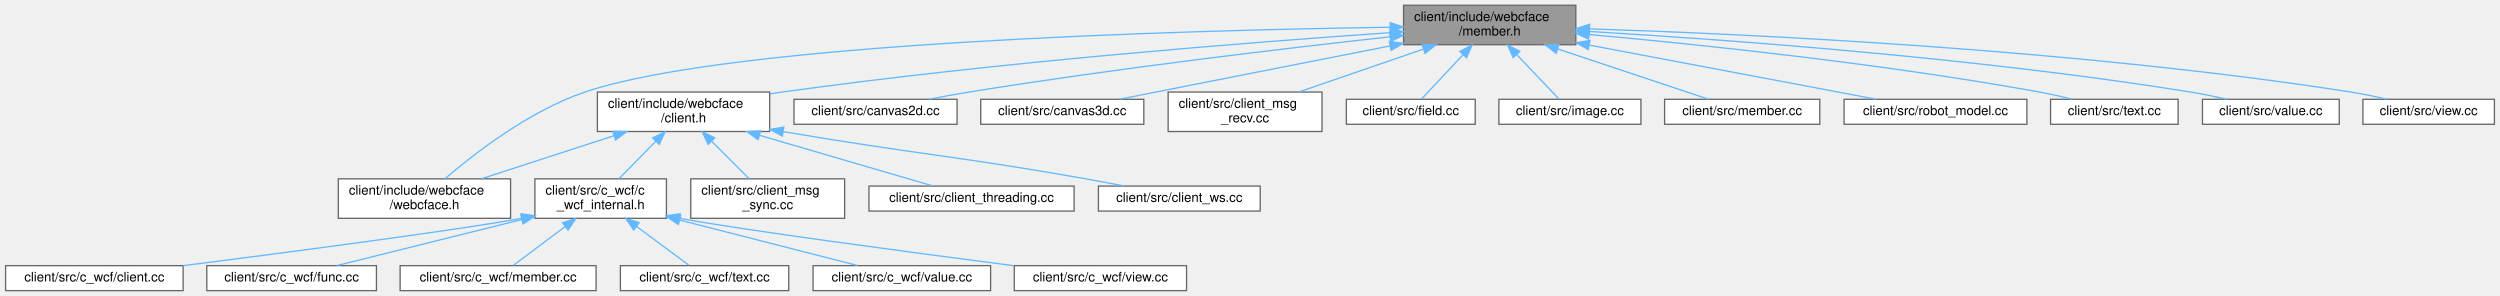
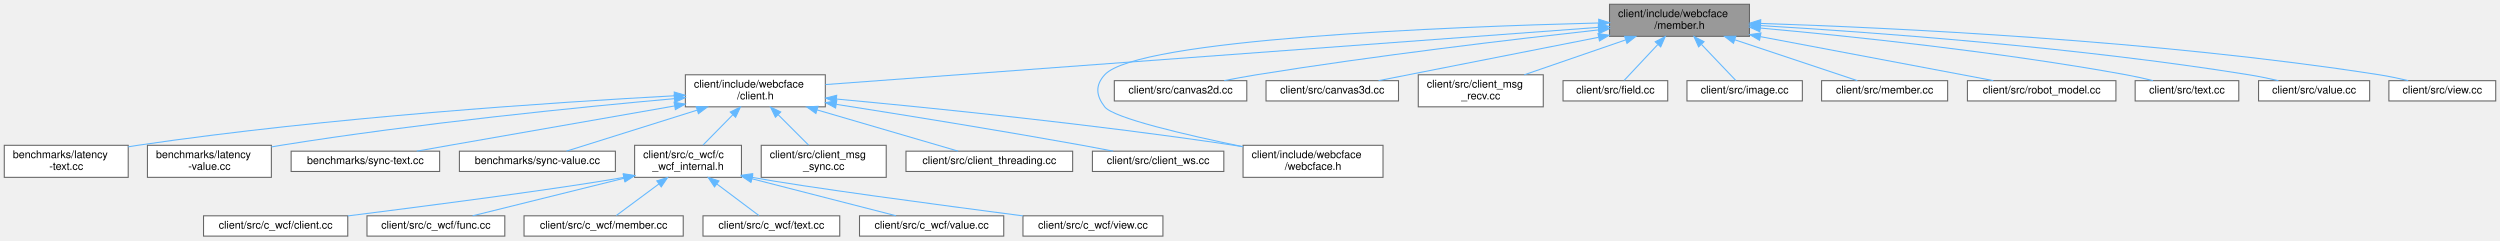
- <svg xmlns="http://www.w3.org/2000/svg" xmlns:xlink="http://www.w3.org/1999/xlink" width="1901pt" height="225pt" viewBox="0.00 0.00 1900.50 225.00">
+ <svg xmlns="http://www.w3.org/2000/svg" xmlns:xlink="http://www.w3.org/1999/xlink" width="2340pt" height="225pt" viewBox="0.00 0.00 2340.00 225.00">
  <g id="graph0" class="graph" transform="scale(1 1) rotate(0) translate(4 221)">
    <g id="Node000001" class="node">
      <g id="a_Node000001">
        <a xlink:title=" ">
-           <polygon fill="#999999" stroke="#666666" points="1194,-217 1063,-217 1063,-187 1194,-187 1194,-217" />
-           <text text-anchor="start" x="1071" y="-205" font-family="Helvetica,sans-Serif" font-size="10.00">client/include/webcface</text>
-           <text text-anchor="middle" x="1128.5" y="-194" font-family="Helvetica,sans-Serif" font-size="10.00">/member.h</text>
+           <polygon fill="#999999" stroke="#666666" points="1633.5,-217 1502.5,-217 1502.5,-187 1633.5,-187 1633.5,-217" />
+           <text text-anchor="start" x="1510.5" y="-205" font-family="Helvetica,sans-Serif" font-size="10.00">client/include/webcface</text>
+           <text text-anchor="middle" x="1568" y="-194" font-family="Helvetica,sans-Serif" font-size="10.00">/member.h</text>
        </a>
      </g>
    </g>
    <g id="Node000002" class="node">
      <g id="a_Node000002">
        <a xlink:href="client_8h.html" target="_top" xlink:title=" ">
-           <polygon fill="white" stroke="#666666" points="581,-151 450,-151 450,-121 581,-121 581,-151" />
-           <text text-anchor="start" x="458" y="-139" font-family="Helvetica,sans-Serif" font-size="10.00">client/include/webcface</text>
-           <text text-anchor="middle" x="515.5" y="-128" font-family="Helvetica,sans-Serif" font-size="10.00">/client.h</text>
+           <polygon fill="white" stroke="#666666" points="768.5,-151 637.5,-151 637.5,-121 768.5,-121 768.5,-151" />
+           <text text-anchor="start" x="645.5" y="-139" font-family="Helvetica,sans-Serif" font-size="10.00">client/include/webcface</text>
+           <text text-anchor="middle" x="703" y="-128" font-family="Helvetica,sans-Serif" font-size="10.00">/client.h</text>
        </a>
      </g>
    </g>
    <g id="edge1_Node000001_Node000002" class="edge">
      <g id="a_edge1_Node000001_Node000002">
        <a xlink:title=" ">
-           <path fill="none" stroke="#63b8ff" d="M1052.72,-196.16C948.34,-189 754.59,-173.89 590.5,-151 587.48,-150.58 584.4,-150.12 581.29,-149.64" />
-           <polygon fill="#63b8ff" stroke="#63b8ff" points="1052.64,-199.66 1062.85,-196.85 1053.11,-192.68 1052.64,-199.66" />
+           <path fill="none" stroke="#63b8ff" d="M1492.07,-195.38C1324.62,-182.99 926.08,-153.51 768.63,-141.86" />
+           <polygon fill="#63b8ff" stroke="#63b8ff" points="1492.04,-198.89 1502.27,-196.14 1492.56,-191.91 1492.04,-198.89" />
+         </a>
+       </g>
+     </g>
+     <g id="Node000007" class="node">
+       <g id="a_Node000007">
+         <a xlink:href="webcface_8h.html" target="_top" xlink:title=" ">
+           <polygon fill="white" stroke="#666666" points="1290.5,-85 1159.5,-85 1159.5,-55 1290.5,-55 1290.5,-85" />
+           <text text-anchor="start" x="1167.5" y="-73" font-family="Helvetica,sans-Serif" font-size="10.00">client/include/webcface</text>
+           <text text-anchor="middle" x="1225" y="-62" font-family="Helvetica,sans-Serif" font-size="10.00">/webcface.h</text>
+         </a>
+       </g>
+     </g>
+     <g id="edge17_Node000001_Node000007" class="edge">
+       <g id="a_edge17_Node000001_Node000007">
+         <a xlink:title=" ">
+           <path fill="none" stroke="#63b8ff" d="M1492.19,-199.49C1351.29,-195.9 1060.51,-184.48 1030,-151 1021.02,-141.15 1021.83,-131.53 1030,-121 1038.18,-110.46 1106.02,-94.69 1159.42,-83.69" />
+           <polygon fill="#63b8ff" stroke="#63b8ff" points="1492.4,-203 1502.48,-199.75 1492.57,-196 1492.4,-203" />
+         </a>
+       </g>
+     </g>
+     <g id="Node000018" class="node">
+       <g id="a_Node000018">
+         <a xlink:href="canvas2d_8cc.html" target="_top" xlink:title=" ">
+           <polygon fill="white" stroke="#666666" points="1163,-145.5 1039,-145.5 1039,-126.5 1163,-126.5 1163,-145.5" />
+           <text text-anchor="middle" x="1101" y="-133.5" font-family="Helvetica,sans-Serif" font-size="10.00">client/src/canvas2d.cc</text>
+         </a>
+       </g>
+     </g>
+     <g id="edge18_Node000001_Node000018" class="edge">
+       <g id="a_edge18_Node000001_Node000018">
+         <a xlink:title=" ">
+           <path fill="none" stroke="#63b8ff" d="M1492.32,-193.02C1412.46,-184.23 1283.03,-168.93 1172,-151 1162.2,-149.42 1151.69,-147.48 1141.84,-145.55" />
+           <polygon fill="#63b8ff" stroke="#63b8ff" points="1491.96,-196.5 1502.29,-194.11 1492.73,-189.54 1491.96,-196.5" />
+         </a>
+       </g>
+     </g>
+     <g id="Node000019" class="node">
+       <g id="a_Node000019">
+         <a xlink:href="canvas3d_8cc.html" target="_top" xlink:title=" ">
+           <polygon fill="white" stroke="#666666" points="1305,-145.5 1181,-145.5 1181,-126.5 1305,-126.5 1305,-145.5" />
+           <text text-anchor="middle" x="1243" y="-133.5" font-family="Helvetica,sans-Serif" font-size="10.00">client/src/canvas3d.cc</text>
+         </a>
+       </g>
+     </g>
+     <g id="edge19_Node000001_Node000019" class="edge">
+       <g id="a_edge19_Node000001_Node000019">
+         <a xlink:title=" ">
+           <path fill="none" stroke="#63b8ff" d="M1492.19,-186.07C1428.21,-173.47 1338.87,-155.88 1286.36,-145.54" />
+           <polygon fill="#63b8ff" stroke="#63b8ff" points="1491.74,-189.55 1502.23,-188.05 1493.1,-182.68 1491.74,-189.55" />
+         </a>
+       </g>
+     </g>
+     <g id="Node000020" class="node">
+       <g id="a_Node000020">
+         <a xlink:href="client__msg__recv_8cc.html" target="_top" xlink:title=" ">
+           <polygon fill="white" stroke="#666666" points="1440.5,-151 1323.5,-151 1323.5,-121 1440.5,-121 1440.5,-151" />
+           <text text-anchor="start" x="1331.5" y="-139" font-family="Helvetica,sans-Serif" font-size="10.00">client/src/client_msg</text>
+           <text text-anchor="middle" x="1382" y="-128" font-family="Helvetica,sans-Serif" font-size="10.00">_recv.cc</text>
+         </a>
+       </g>
+     </g>
+     <g id="edge20_Node000001_Node000020" class="edge">
+       <g id="a_edge20_Node000001_Node000020">
+         <a xlink:title=" ">
+           <path fill="none" stroke="#63b8ff" d="M1517.4,-183.59C1487.66,-173.36 1450.56,-160.59 1422.72,-151.01" />
+           <polygon fill="#63b8ff" stroke="#63b8ff" points="1516.59,-187.01 1527.18,-186.95 1518.86,-180.39 1516.59,-187.01" />
+         </a>
+       </g>
+     </g>
+     <g id="Node000021" class="node">
+       <g id="a_Node000021">
+         <a xlink:href="field_8cc.html" target="_top" xlink:title=" ">
+           <polygon fill="white" stroke="#666666" points="1557,-145.5 1459,-145.5 1459,-126.5 1557,-126.5 1557,-145.5" />
+           <text text-anchor="middle" x="1508" y="-133.5" font-family="Helvetica,sans-Serif" font-size="10.00">client/src/field.cc</text>
+         </a>
+       </g>
+     </g>
+     <g id="edge21_Node000001_Node000021" class="edge">
+       <g id="a_edge21_Node000001_Node000021">
+         <a xlink:title=" ">
+           <path fill="none" stroke="#63b8ff" d="M1547.63,-179.27C1536.91,-167.84 1524.35,-154.44 1516.29,-145.84" />
+           <polygon fill="#63b8ff" stroke="#63b8ff" points="1545.29,-181.89 1554.68,-186.8 1550.4,-177.11 1545.29,-181.89" />
+         </a>
+       </g>
+     </g>
+     <g id="Node000022" class="node">
+       <g id="a_Node000022">
+         <a xlink:href="image_8cc.html" target="_top" xlink:title=" ">
+           <polygon fill="white" stroke="#666666" points="1683,-145.5 1575,-145.5 1575,-126.5 1683,-126.5 1683,-145.5" />
+           <text text-anchor="middle" x="1629" y="-133.5" font-family="Helvetica,sans-Serif" font-size="10.00">client/src/image.cc</text>
+         </a>
+       </g>
+     </g>
+     <g id="edge22_Node000001_Node000022" class="edge">
+       <g id="a_edge22_Node000001_Node000022">
+         <a xlink:title=" ">
+           <path fill="none" stroke="#63b8ff" d="M1588.71,-179.27C1599.61,-167.84 1612.38,-154.44 1620.57,-145.84" />
+           <polygon fill="#63b8ff" stroke="#63b8ff" points="1585.9,-177.14 1581.54,-186.8 1590.97,-181.97 1585.9,-177.14" />
+         </a>
+       </g>
+     </g>
+     <g id="Node000023" class="node">
+       <g id="a_Node000023">
+         <a xlink:href="member_8cc.html" target="_top" xlink:title=" ">
+           <polygon fill="white" stroke="#666666" points="1819,-145.5 1701,-145.5 1701,-126.5 1819,-126.5 1819,-145.5" />
+           <text text-anchor="middle" x="1760" y="-133.5" font-family="Helvetica,sans-Serif" font-size="10.00">client/src/member.cc</text>
+         </a>
+       </g>
+     </g>
+     <g id="edge23_Node000001_Node000023" class="edge">
+       <g id="a_edge23_Node000001_Node000023">
+         <a xlink:title=" ">
+           <path fill="none" stroke="#63b8ff" d="M1619.79,-183.74C1656.91,-171.36 1705.31,-155.23 1734.45,-145.52" />
+           <polygon fill="#63b8ff" stroke="#63b8ff" points="1618.52,-180.47 1610.14,-186.95 1620.73,-187.11 1618.52,-180.47" />
+         </a>
+       </g>
+     </g>
+     <g id="Node000024" class="node">
+       <g id="a_Node000024">
+         <a xlink:href="robot__model_8cc.html" target="_top" xlink:title=" ">
+           <polygon fill="white" stroke="#666666" points="1976.5,-145.5 1837.5,-145.5 1837.5,-126.5 1976.5,-126.5 1976.5,-145.5" />
+           <text text-anchor="middle" x="1907" y="-133.5" font-family="Helvetica,sans-Serif" font-size="10.00">client/src/robot_model.cc</text>
+         </a>
+       </g>
+     </g>
+     <g id="edge24_Node000001_Node000024" class="edge">
+       <g id="a_edge24_Node000001_Node000024">
+         <a xlink:title=" ">
+           <path fill="none" stroke="#63b8ff" d="M1643.84,-186.68C1710.76,-174.05 1806.07,-156.05 1861.73,-145.55" />
+           <polygon fill="#63b8ff" stroke="#63b8ff" points="1642.94,-183.29 1633.76,-188.58 1644.24,-190.17 1642.94,-183.29" />
+         </a>
+       </g>
+     </g>
+     <g id="Node000025" class="node">
+       <g id="a_Node000025">
+         <a xlink:href="text_8cc.html" target="_top" xlink:title=" ">
+           <polygon fill="white" stroke="#666666" points="2091.5,-145.5 1994.5,-145.5 1994.5,-126.5 2091.5,-126.5 2091.5,-145.5" />
+           <text text-anchor="middle" x="2043" y="-133.5" font-family="Helvetica,sans-Serif" font-size="10.00">client/src/text.cc</text>
+         </a>
+       </g>
+     </g>
+     <g id="edge25_Node000001_Node000025" class="edge">
+       <g id="a_edge25_Node000001_Node000025">
+         <a xlink:title=" ">
+           <path fill="none" stroke="#63b8ff" d="M1643.5,-194.76C1727.53,-187.17 1867.15,-172.62 1986,-151 1994.22,-149.5 2003.02,-147.53 2011.19,-145.54" />
+           <polygon fill="#63b8ff" stroke="#63b8ff" points="1643.18,-191.27 1633.53,-195.65 1643.8,-198.25 1643.18,-191.27" />
+         </a>
+       </g>
+     </g>
+     <g id="Node000026" class="node">
+       <g id="a_Node000026">
+         <a xlink:href="value_8cc.html" target="_top" xlink:title=" ">
+           <polygon fill="white" stroke="#666666" points="2214,-145.5 2110,-145.5 2110,-126.5 2214,-126.5 2214,-145.5" />
+           <text text-anchor="middle" x="2162" y="-133.5" font-family="Helvetica,sans-Serif" font-size="10.00">client/src/value.cc</text>
+         </a>
+       </g>
+     </g>
+     <g id="edge26_Node000001_Node000026" class="edge">
+       <g id="a_edge26_Node000001_Node000026">
+         <a xlink:title=" ">
+           <path fill="none" stroke="#63b8ff" d="M1643.64,-197.06C1747.32,-190.94 1939.16,-177.05 2101,-151 2110.01,-149.55 2119.68,-147.54 2128.6,-145.5" />
+           <polygon fill="#63b8ff" stroke="#63b8ff" points="1643.36,-193.57 1633.58,-197.64 1643.77,-200.56 1643.36,-193.57" />
+         </a>
+       </g>
+     </g>
+     <g id="Node000027" class="node">
+       <g id="a_Node000027">
+         <a xlink:href="view_8cc.html" target="_top" xlink:title=" ">
+           <polygon fill="white" stroke="#666666" points="2332,-145.5 2232,-145.5 2232,-126.5 2332,-126.5 2332,-145.5" />
+           <text text-anchor="middle" x="2282" y="-133.5" font-family="Helvetica,sans-Serif" font-size="10.00">client/src/view.cc</text>
+         </a>
+       </g>
+     </g>
+     <g id="edge27_Node000001_Node000027" class="edge">
+       <g id="a_edge27_Node000001_Node000027">
+         <a xlink:title=" ">
+           <path fill="none" stroke="#63b8ff" d="M1643.97,-199.06C1766.48,-195.08 2015.02,-183.41 2223,-151 2231.84,-149.62 2241.32,-147.62 2250.03,-145.55" />
+           <polygon fill="#63b8ff" stroke="#63b8ff" points="1643.82,-195.57 1633.94,-199.38 1644.04,-202.56 1643.82,-195.57" />
        </a>
      </g>
    </g>
    <g id="Node000003" class="node">
      <g id="a_Node000003">
-         <a xlink:href="webcface_8h.html" target="_top" xlink:title=" ">
-           <polygon fill="white" stroke="#666666" points="384,-85 253,-85 253,-55 384,-55 384,-85" />
-           <text text-anchor="start" x="261" y="-73" font-family="Helvetica,sans-Serif" font-size="10.00">client/include/webcface</text>
-           <text text-anchor="middle" x="318.5" y="-62" font-family="Helvetica,sans-Serif" font-size="10.00">/webcface.h</text>
-         </a>
-       </g>
-     </g>
-     <g id="edge13_Node000001_Node000003" class="edge">
-       <g id="a_edge13_Node000001_Node000003">
-         <a xlink:title=" ">
-           <path fill="none" stroke="#63b8ff" d="M1052.59,-200.27C898.04,-198.01 552.01,-188.76 440.5,-151 398.04,-136.62 355.97,-103.88 334.05,-85.05" />
-           <polygon fill="#63b8ff" stroke="#63b8ff" points="1052.89,-203.78 1062.94,-200.42 1052.99,-196.78 1052.89,-203.78" />
+         <a xlink:href="latency-text_8cc.html" target="_top" xlink:title=" ">
+           <polygon fill="white" stroke="#666666" points="116,-85 0,-85 0,-55 116,-55 116,-85" />
+           <text text-anchor="start" x="8" y="-73" font-family="Helvetica,sans-Serif" font-size="10.00">benchmarks/latency</text>
+           <text text-anchor="middle" x="58" y="-62" font-family="Helvetica,sans-Serif" font-size="10.00">-text.cc</text>
+         </a>
+       </g>
+     </g>
+     <g id="edge2_Node000002_Node000003" class="edge">
+       <g id="a_edge2_Node000002_Node000003">
+         <a xlink:title=" ">
+           <path fill="none" stroke="#63b8ff" d="M627.19,-131.34C516.41,-125.34 304.01,-111.35 125,-85 122.06,-84.57 119.06,-84.09 116.03,-83.57" />
+           <polygon fill="#63b8ff" stroke="#63b8ff" points="627.09,-134.84 637.26,-131.88 627.46,-127.85 627.09,-134.84" />
+         </a>
+       </g>
+     </g>
+     <g id="Node000004" class="node">
+       <g id="a_Node000004">
+         <a xlink:href="latency-value_8cc.html" target="_top" xlink:title=" ">
+           <polygon fill="white" stroke="#666666" points="250,-85 134,-85 134,-55 250,-55 250,-85" />
+           <text text-anchor="start" x="142" y="-73" font-family="Helvetica,sans-Serif" font-size="10.00">benchmarks/latency</text>
+           <text text-anchor="middle" x="192" y="-62" font-family="Helvetica,sans-Serif" font-size="10.00">-value.cc</text>
+         </a>
+       </g>
+     </g>
+     <g id="edge3_Node000002_Node000004" class="edge">
+       <g id="a_edge3_Node000002_Node000004">
+         <a xlink:title=" ">
+           <path fill="none" stroke="#63b8ff" d="M627.33,-128.66C538.72,-120.73 387.69,-105.64 259,-85 256.07,-84.53 253.07,-84.02 250.04,-83.48" />
+           <polygon fill="#63b8ff" stroke="#63b8ff" points="627.02,-132.14 637.29,-129.54 627.64,-125.17 627.02,-132.14" />
+         </a>
+       </g>
+     </g>
+     <g id="Node000005" class="node">
+       <g id="a_Node000005">
+         <a xlink:href="sync-text_8cc.html" target="_top" xlink:title=" ">
+           <polygon fill="white" stroke="#666666" points="407.5,-79.5 268.5,-79.5 268.5,-60.5 407.5,-60.5 407.5,-79.5" />
+           <text text-anchor="middle" x="338" y="-67.5" font-family="Helvetica,sans-Serif" font-size="10.00">benchmarks/sync-text.cc</text>
+         </a>
+       </g>
+     </g>
+     <g id="edge4_Node000002_Node000005" class="edge">
+       <g id="a_edge4_Node000002_Node000005">
+         <a xlink:title=" ">
+           <path fill="none" stroke="#63b8ff" d="M627.27,-121.81C569.62,-111.76 488.3,-97.55 417,-85 406.99,-83.24 396.26,-81.34 386.04,-79.53" />
+           <polygon fill="#63b8ff" stroke="#63b8ff" points="626.94,-125.31 637.39,-123.57 628.14,-118.41 626.94,-125.31" />
+         </a>
+       </g>
+     </g>
+     <g id="Node000006" class="node">
+       <g id="a_Node000006">
+         <a xlink:href="sync-value_8cc.html" target="_top" xlink:title=" ">
+           <polygon fill="white" stroke="#666666" points="572,-79.5 426,-79.5 426,-60.5 572,-60.5 572,-79.5" />
+           <text text-anchor="middle" x="499" y="-67.5" font-family="Helvetica,sans-Serif" font-size="10.00">benchmarks/sync-value.cc</text>
+         </a>
+       </g>
+     </g>
+     <g id="edge5_Node000002_Node000006" class="edge">
+       <g id="a_edge5_Node000002_Node000006">
+         <a xlink:title=" ">
+           <path fill="none" stroke="#63b8ff" d="M648.47,-117.89C608.97,-105.5 557.24,-89.27 526.15,-79.52" />
+           <polygon fill="#63b8ff" stroke="#63b8ff" points="647.64,-121.3 658.23,-120.95 649.74,-114.62 647.64,-121.3" />
+         </a>
+       </g>
+     </g>
+     <g id="edge6_Node000002_Node000007" class="edge">
+       <g id="a_edge6_Node000002_Node000007">
+         <a xlink:title=" ">
+           <path fill="none" stroke="#63b8ff" d="M778.9,-128.3C868.19,-120.01 1020.77,-104.56 1151,-85 1153.72,-84.59 1156.48,-84.16 1159.28,-83.7" />
+           <polygon fill="#63b8ff" stroke="#63b8ff" points="778.5,-124.82 768.87,-129.23 779.15,-131.79 778.5,-124.82" />
+         </a>
+       </g>
+     </g>
+     <g id="Node000008" class="node">
+       <g id="a_Node000008">
+         <a xlink:href="c__wcf__internal_8h.html" target="_top" xlink:title=" ">
+           <polygon fill="white" stroke="#666666" points="690,-85 590,-85 590,-55 690,-55 690,-85" />
+           <text text-anchor="start" x="598" y="-73" font-family="Helvetica,sans-Serif" font-size="10.00">client/src/c_wcf/c</text>
+           <text text-anchor="middle" x="640" y="-62" font-family="Helvetica,sans-Serif" font-size="10.00">_wcf_internal.h</text>
+         </a>
+       </g>
+     </g>
+     <g id="edge7_Node000002_Node000008" class="edge">
+       <g id="a_edge7_Node000002_Node000008">
+         <a xlink:title=" ">
+           <path fill="none" stroke="#63b8ff" d="M681.98,-113.65C672.75,-104.27 662.17,-93.53 653.94,-85.16" />
+           <polygon fill="#63b8ff" stroke="#63b8ff" points="679.51,-116.13 689.02,-120.8 684.5,-111.21 679.51,-116.13" />
+         </a>
+       </g>
+     </g>
+     <g id="Node000015" class="node">
+       <g id="a_Node000015">
+         <a xlink:href="client__msg__sync_8cc.html" target="_top" xlink:title=" ">
+           <polygon fill="white" stroke="#666666" points="825.5,-85 708.5,-85 708.5,-55 825.5,-55 825.5,-85" />
+           <text text-anchor="start" x="716.5" y="-73" font-family="Helvetica,sans-Serif" font-size="10.00">client/src/client_msg</text>
+           <text text-anchor="middle" x="767" y="-62" font-family="Helvetica,sans-Serif" font-size="10.00">_sync.cc</text>
+         </a>
+       </g>
+     </g>
+     <g id="edge14_Node000002_Node000015" class="edge">
+       <g id="a_edge14_Node000002_Node000015">
+         <a xlink:title=" ">
+           <path fill="none" stroke="#63b8ff" d="M724.35,-113.65C733.73,-104.27 744.47,-93.53 752.84,-85.16" />
+           <polygon fill="#63b8ff" stroke="#63b8ff" points="721.8,-111.25 717.2,-120.8 726.75,-116.2 721.8,-111.25" />
+         </a>
+       </g>
+     </g>
+     <g id="Node000016" class="node">
+       <g id="a_Node000016">
+         <a xlink:href="client__threading_8cc.html" target="_top" xlink:title=" ">
+           <polygon fill="white" stroke="#666666" points="1000,-79.5 844,-79.5 844,-60.5 1000,-60.5 1000,-79.5" />
+           <text text-anchor="middle" x="922" y="-67.5" font-family="Helvetica,sans-Serif" font-size="10.00">client/src/client_threading.cc</text>
+         </a>
+       </g>
+     </g>
+     <g id="edge15_Node000002_Node000016" class="edge">
+       <g id="a_edge15_Node000002_Node000016">
+         <a xlink:title=" ">
+           <path fill="none" stroke="#63b8ff" d="M760.73,-118.13C803.24,-105.71 859.27,-89.33 892.85,-79.52" />
+           <polygon fill="#63b8ff" stroke="#63b8ff" points="759.68,-114.79 751.06,-120.95 761.64,-121.51 759.68,-114.79" />
+         </a>
+       </g>
+     </g>
+     <g id="Node000017" class="node">
+       <g id="a_Node000017">
+         <a xlink:href="client__ws_8cc.html" target="_top" xlink:title=" ">
+           <polygon fill="white" stroke="#666666" points="1141.5,-79.5 1018.5,-79.5 1018.5,-60.5 1141.5,-60.5 1141.5,-79.5" />
+           <text text-anchor="middle" x="1080" y="-67.5" font-family="Helvetica,sans-Serif" font-size="10.00">client/src/client_ws.cc</text>
+         </a>
+       </g>
+     </g>
+     <g id="edge16_Node000002_Node000017" class="edge">
+       <g id="a_edge16_Node000002_Node000017">
+         <a xlink:title=" ">
+           <path fill="none" stroke="#63b8ff" d="M778.85,-123.31C840.85,-113.59 930.72,-99.11 1009,-85 1018.4,-83.31 1028.47,-81.38 1037.99,-79.52" />
+           <polygon fill="#63b8ff" stroke="#63b8ff" points="778.11,-119.89 768.77,-124.89 779.19,-126.8 778.11,-119.89" />
+         </a>
+       </g>
+     </g>
+     <g id="Node000009" class="node">
+       <g id="a_Node000009">
+         <a xlink:href="client_8cc.html" target="_top" xlink:title=" ">
+           <polygon fill="white" stroke="#666666" points="321.5,-19 186.5,-19 186.5,0 321.5,0 321.5,-19" />
+           <text text-anchor="middle" x="254" y="-7" font-family="Helvetica,sans-Serif" font-size="10.00">client/src/c_wcf/client.cc</text>
+         </a>
+       </g>
+     </g>
+     <g id="edge8_Node000008_Node000009" class="edge">
+       <g id="a_edge8_Node000008_Node000009">
+         <a xlink:title=" ">
+           <path fill="none" stroke="#63b8ff" d="M579.84,-54.93C518.59,-44.18 397.94,-28.53 321.58,-18.9" />
+           <polygon fill="#63b8ff" stroke="#63b8ff" points="579.39,-58.41 589.86,-56.75 580.64,-51.52 579.39,-58.41" />
+         </a>
+       </g>
+     </g>
+     <g id="Node000010" class="node">
+       <g id="a_Node000010">
+         <a xlink:href="c__wcf_2func_8cc.html" target="_top" xlink:title=" ">
+           <polygon fill="white" stroke="#666666" points="468.5,-19 339.5,-19 339.5,0 468.5,0 468.5,-19" />
+           <text text-anchor="middle" x="404" y="-7" font-family="Helvetica,sans-Serif" font-size="10.00">client/src/c_wcf/func.cc</text>
+         </a>
+       </g>
+     </g>
+     <g id="edge9_Node000008_Node000010" class="edge">
+       <g id="a_edge9_Node000008_Node000010">
+         <a xlink:title=" ">
+           <path fill="none" stroke="#63b8ff" d="M580.04,-54.14C535.18,-43.02 475.42,-28.2 438.34,-19.01" />
+           <polygon fill="#63b8ff" stroke="#63b8ff" points="579.4,-57.58 589.95,-56.59 581.09,-50.79 579.4,-57.58" />
+         </a>
+       </g>
+     </g>
+     <g id="Node000011" class="node">
+       <g id="a_Node000011">
+         <a xlink:href="c__wcf_2member_8cc.html" target="_top" xlink:title=" ">
+           <polygon fill="white" stroke="#666666" points="635.5,-19 486.5,-19 486.5,0 635.5,0 635.5,-19" />
+           <text text-anchor="middle" x="561" y="-7" font-family="Helvetica,sans-Serif" font-size="10.00">client/src/c_wcf/member.cc</text>
+         </a>
+       </g>
+     </g>
+     <g id="edge10_Node000008_Node000011" class="edge">
+       <g id="a_edge10_Node000008_Node000011">
+         <a xlink:title=" ">
+           <path fill="none" stroke="#63b8ff" d="M612.74,-48.82C599.13,-38.73 583.35,-27.05 572.84,-19.27" />
+           <polygon fill="#63b8ff" stroke="#63b8ff" points="610.76,-51.7 620.88,-54.84 614.92,-46.07 610.76,-51.7" />
+         </a>
+       </g>
+     </g>
+     <g id="Node000012" class="node">
+       <g id="a_Node000012">
+         <a xlink:href="c__wcf_2text_8cc.html" target="_top" xlink:title=" ">
+           <polygon fill="white" stroke="#666666" points="782,-19 654,-19 654,0 782,0 782,-19" />
+           <text text-anchor="middle" x="718" y="-7" font-family="Helvetica,sans-Serif" font-size="10.00">client/src/c_wcf/text.cc</text>
+         </a>
+       </g>
+     </g>
+     <g id="edge11_Node000008_Node000012" class="edge">
+       <g id="a_edge11_Node000008_Node000012">
+         <a xlink:title=" ">
+           <path fill="none" stroke="#63b8ff" d="M666.91,-48.82C680.36,-38.73 695.93,-27.05 706.31,-19.27" />
+           <polygon fill="#63b8ff" stroke="#63b8ff" points="664.78,-46.04 658.88,-54.84 668.98,-51.64 664.78,-46.04" />
+         </a>
+       </g>
+     </g>
+     <g id="Node000013" class="node">
+       <g id="a_Node000013">
+         <a xlink:href="c__wcf_2value_8cc.html" target="_top" xlink:title=" ">
+           <polygon fill="white" stroke="#666666" points="935.5,-19 800.5,-19 800.5,0 935.5,0 935.5,-19" />
+           <text text-anchor="middle" x="868" y="-7" font-family="Helvetica,sans-Serif" font-size="10.00">client/src/c_wcf/value.cc</text>
+         </a>
+       </g>
+     </g>
+     <g id="edge12_Node000008_Node000013" class="edge">
+       <g id="a_edge12_Node000008_Node000013">
+         <a xlink:title=" ">
+           <path fill="none" stroke="#63b8ff" d="M699.83,-53.65C742.87,-42.6 799.34,-28.12 834.64,-19.06" />
+           <polygon fill="#63b8ff" stroke="#63b8ff" points="698.85,-50.29 690.04,-56.16 700.59,-57.07 698.85,-50.29" />
        </a>
      </g>
    </g>
    <g id="Node000014" class="node">
      <g id="a_Node000014">
-         <a xlink:href="canvas2d_8cc.html" target="_top" xlink:title=" ">
-           <polygon fill="white" stroke="#666666" points="723.5,-145.5 599.5,-145.5 599.5,-126.5 723.5,-126.5 723.5,-145.5" />
-           <text text-anchor="middle" x="661.5" y="-133.5" font-family="Helvetica,sans-Serif" font-size="10.00">client/src/canvas2d.cc</text>
-         </a>
-       </g>
-     </g>
-     <g id="edge14_Node000001_Node000014" class="edge">
-       <g id="a_edge14_Node000001_Node000014">
-         <a xlink:title=" ">
-           <path fill="none" stroke="#63b8ff" d="M1052.82,-193.02C972.96,-184.23 843.53,-168.93 732.5,-151 722.7,-149.42 712.19,-147.48 702.34,-145.55" />
-           <polygon fill="#63b8ff" stroke="#63b8ff" points="1052.46,-196.5 1062.79,-194.11 1053.23,-189.54 1052.46,-196.5" />
-         </a>
-       </g>
-     </g>
-     <g id="Node000015" class="node">
-       <g id="a_Node000015">
-         <a xlink:href="canvas3d_8cc.html" target="_top" xlink:title=" ">
-           <polygon fill="white" stroke="#666666" points="865.5,-145.5 741.5,-145.5 741.5,-126.5 865.5,-126.5 865.5,-145.5" />
-           <text text-anchor="middle" x="803.5" y="-133.5" font-family="Helvetica,sans-Serif" font-size="10.00">client/src/canvas3d.cc</text>
-         </a>
-       </g>
-     </g>
-     <g id="edge15_Node000001_Node000015" class="edge">
-       <g id="a_edge15_Node000001_Node000015">
-         <a xlink:title=" ">
-           <path fill="none" stroke="#63b8ff" d="M1052.69,-186.07C988.71,-173.47 899.37,-155.88 846.86,-145.54" />
-           <polygon fill="#63b8ff" stroke="#63b8ff" points="1052.24,-189.55 1062.73,-188.05 1053.6,-182.68 1052.24,-189.55" />
-         </a>
-       </g>
-     </g>
-     <g id="Node000016" class="node">
-       <g id="a_Node000016">
-         <a xlink:href="client__msg__recv_8cc.html" target="_top" xlink:title=" ">
-           <polygon fill="white" stroke="#666666" points="1001,-151 884,-151 884,-121 1001,-121 1001,-151" />
-           <text text-anchor="start" x="892" y="-139" font-family="Helvetica,sans-Serif" font-size="10.00">client/src/client_msg</text>
-           <text text-anchor="middle" x="942.5" y="-128" font-family="Helvetica,sans-Serif" font-size="10.00">_recv.cc</text>
-         </a>
-       </g>
-     </g>
-     <g id="edge16_Node000001_Node000016" class="edge">
-       <g id="a_edge16_Node000001_Node000016">
-         <a xlink:title=" ">
-           <path fill="none" stroke="#63b8ff" d="M1077.9,-183.59C1048.16,-173.36 1011.06,-160.59 983.22,-151.01" />
-           <polygon fill="#63b8ff" stroke="#63b8ff" points="1077.09,-187.01 1087.68,-186.95 1079.36,-180.39 1077.09,-187.01" />
-         </a>
-       </g>
-     </g>
-     <g id="Node000017" class="node">
-       <g id="a_Node000017">
-         <a xlink:href="field_8cc.html" target="_top" xlink:title=" ">
-           <polygon fill="white" stroke="#666666" points="1117.5,-145.5 1019.5,-145.5 1019.5,-126.5 1117.5,-126.5 1117.5,-145.5" />
-           <text text-anchor="middle" x="1068.5" y="-133.5" font-family="Helvetica,sans-Serif" font-size="10.00">client/src/field.cc</text>
-         </a>
-       </g>
-     </g>
-     <g id="edge17_Node000001_Node000017" class="edge">
-       <g id="a_edge17_Node000001_Node000017">
-         <a xlink:title=" ">
-           <path fill="none" stroke="#63b8ff" d="M1108.13,-179.27C1097.41,-167.84 1084.85,-154.44 1076.79,-145.84" />
-           <polygon fill="#63b8ff" stroke="#63b8ff" points="1105.79,-181.89 1115.18,-186.8 1110.9,-177.11 1105.79,-181.89" />
-         </a>
-       </g>
-     </g>
-     <g id="Node000018" class="node">
-       <g id="a_Node000018">
-         <a xlink:href="image_8cc.html" target="_top" xlink:title=" ">
-           <polygon fill="white" stroke="#666666" points="1243.5,-145.5 1135.5,-145.5 1135.5,-126.5 1243.5,-126.5 1243.5,-145.5" />
-           <text text-anchor="middle" x="1189.5" y="-133.5" font-family="Helvetica,sans-Serif" font-size="10.00">client/src/image.cc</text>
-         </a>
-       </g>
-     </g>
-     <g id="edge18_Node000001_Node000018" class="edge">
-       <g id="a_edge18_Node000001_Node000018">
-         <a xlink:title=" ">
-           <path fill="none" stroke="#63b8ff" d="M1149.21,-179.27C1160.11,-167.84 1172.88,-154.44 1181.07,-145.84" />
-           <polygon fill="#63b8ff" stroke="#63b8ff" points="1146.4,-177.14 1142.04,-186.8 1151.47,-181.97 1146.4,-177.14" />
-         </a>
-       </g>
-     </g>
-     <g id="Node000019" class="node">
-       <g id="a_Node000019">
-         <a xlink:href="member_8cc.html" target="_top" xlink:title=" ">
-           <polygon fill="white" stroke="#666666" points="1379.5,-145.5 1261.5,-145.5 1261.5,-126.5 1379.5,-126.5 1379.5,-145.5" />
-           <text text-anchor="middle" x="1320.5" y="-133.5" font-family="Helvetica,sans-Serif" font-size="10.00">client/src/member.cc</text>
-         </a>
-       </g>
-     </g>
-     <g id="edge19_Node000001_Node000019" class="edge">
-       <g id="a_edge19_Node000001_Node000019">
-         <a xlink:title=" ">
-           <path fill="none" stroke="#63b8ff" d="M1180.29,-183.74C1217.41,-171.36 1265.81,-155.23 1294.95,-145.52" />
-           <polygon fill="#63b8ff" stroke="#63b8ff" points="1179.02,-180.47 1170.64,-186.95 1181.23,-187.11 1179.02,-180.47" />
-         </a>
-       </g>
-     </g>
-     <g id="Node000020" class="node">
-       <g id="a_Node000020">
-         <a xlink:href="robot__model_8cc.html" target="_top" xlink:title=" ">
-           <polygon fill="white" stroke="#666666" points="1537,-145.5 1398,-145.5 1398,-126.5 1537,-126.5 1537,-145.5" />
-           <text text-anchor="middle" x="1467.5" y="-133.5" font-family="Helvetica,sans-Serif" font-size="10.00">client/src/robot_model.cc</text>
-         </a>
-       </g>
-     </g>
-     <g id="edge20_Node000001_Node000020" class="edge">
-       <g id="a_edge20_Node000001_Node000020">
-         <a xlink:title=" ">
-           <path fill="none" stroke="#63b8ff" d="M1204.34,-186.68C1271.26,-174.05 1366.57,-156.05 1422.23,-145.55" />
-           <polygon fill="#63b8ff" stroke="#63b8ff" points="1203.44,-183.29 1194.26,-188.58 1204.74,-190.17 1203.44,-183.29" />
-         </a>
-       </g>
-     </g>
-     <g id="Node000021" class="node">
-       <g id="a_Node000021">
-         <a xlink:href="text_8cc.html" target="_top" xlink:title=" ">
-           <polygon fill="white" stroke="#666666" points="1652,-145.5 1555,-145.5 1555,-126.5 1652,-126.5 1652,-145.5" />
-           <text text-anchor="middle" x="1603.5" y="-133.5" font-family="Helvetica,sans-Serif" font-size="10.00">client/src/text.cc</text>
-         </a>
-       </g>
-     </g>
-     <g id="edge21_Node000001_Node000021" class="edge">
-       <g id="a_edge21_Node000001_Node000021">
-         <a xlink:title=" ">
-           <path fill="none" stroke="#63b8ff" d="M1204,-194.76C1288.03,-187.17 1427.65,-172.62 1546.5,-151 1554.72,-149.5 1563.52,-147.53 1571.69,-145.54" />
-           <polygon fill="#63b8ff" stroke="#63b8ff" points="1203.68,-191.27 1194.03,-195.65 1204.3,-198.25 1203.68,-191.27" />
-         </a>
-       </g>
-     </g>
-     <g id="Node000022" class="node">
-       <g id="a_Node000022">
-         <a xlink:href="value_8cc.html" target="_top" xlink:title=" ">
-           <polygon fill="white" stroke="#666666" points="1774.5,-145.5 1670.5,-145.5 1670.5,-126.5 1774.5,-126.5 1774.5,-145.5" />
-           <text text-anchor="middle" x="1722.5" y="-133.5" font-family="Helvetica,sans-Serif" font-size="10.00">client/src/value.cc</text>
-         </a>
-       </g>
-     </g>
-     <g id="edge22_Node000001_Node000022" class="edge">
-       <g id="a_edge22_Node000001_Node000022">
-         <a xlink:title=" ">
-           <path fill="none" stroke="#63b8ff" d="M1204.14,-197.06C1307.82,-190.94 1499.66,-177.05 1661.5,-151 1670.51,-149.55 1680.18,-147.54 1689.1,-145.5" />
-           <polygon fill="#63b8ff" stroke="#63b8ff" points="1203.86,-193.57 1194.08,-197.64 1204.27,-200.56 1203.86,-193.57" />
-         </a>
-       </g>
-     </g>
-     <g id="Node000023" class="node">
-       <g id="a_Node000023">
-         <a xlink:href="view_8cc.html" target="_top" xlink:title=" ">
-           <polygon fill="white" stroke="#666666" points="1892.5,-145.5 1792.5,-145.5 1792.5,-126.5 1892.5,-126.5 1892.5,-145.5" />
-           <text text-anchor="middle" x="1842.5" y="-133.5" font-family="Helvetica,sans-Serif" font-size="10.00">client/src/view.cc</text>
-         </a>
-       </g>
-     </g>
-     <g id="edge23_Node000001_Node000023" class="edge">
-       <g id="a_edge23_Node000001_Node000023">
-         <a xlink:title=" ">
-           <path fill="none" stroke="#63b8ff" d="M1204.47,-199.06C1326.98,-195.08 1575.52,-183.41 1783.5,-151 1792.34,-149.62 1801.82,-147.62 1810.53,-145.55" />
-           <polygon fill="#63b8ff" stroke="#63b8ff" points="1204.32,-195.57 1194.44,-199.38 1204.54,-202.56 1204.32,-195.57" />
-         </a>
-       </g>
-     </g>
-     <g id="edge2_Node000002_Node000003" class="edge">
-       <g id="a_edge2_Node000002_Node000003">
-         <a xlink:title=" ">
-           <path fill="none" stroke="#63b8ff" d="M462.73,-117.86C431.1,-107.58 391.38,-94.68 361.63,-85.01" />
-           <polygon fill="#63b8ff" stroke="#63b8ff" points="461.68,-121.19 472.27,-120.95 463.84,-114.54 461.68,-121.19" />
-         </a>
-       </g>
-     </g>
-     <g id="Node000004" class="node">
-       <g id="a_Node000004">
-         <a xlink:href="c__wcf__internal_8h.html" target="_top" xlink:title=" ">
-           <polygon fill="white" stroke="#666666" points="502.5,-85 402.5,-85 402.5,-55 502.5,-55 502.5,-85" />
-           <text text-anchor="start" x="410.5" y="-73" font-family="Helvetica,sans-Serif" font-size="10.00">client/src/c_wcf/c</text>
-           <text text-anchor="middle" x="452.5" y="-62" font-family="Helvetica,sans-Serif" font-size="10.00">_wcf_internal.h</text>
-         </a>
-       </g>
-     </g>
-     <g id="edge3_Node000002_Node000004" class="edge">
-       <g id="a_edge3_Node000002_Node000004">
-         <a xlink:title=" ">
-           <path fill="none" stroke="#63b8ff" d="M494.48,-113.65C485.25,-104.27 474.67,-93.53 466.44,-85.16" />
-           <polygon fill="#63b8ff" stroke="#63b8ff" points="492.01,-116.13 501.52,-120.8 497,-111.21 492.01,-116.13" />
-         </a>
-       </g>
-     </g>
-     <g id="Node000011" class="node">
-       <g id="a_Node000011">
-         <a xlink:href="client__msg__sync_8cc.html" target="_top" xlink:title=" ">
-           <polygon fill="white" stroke="#666666" points="638,-85 521,-85 521,-55 638,-55 638,-85" />
-           <text text-anchor="start" x="529" y="-73" font-family="Helvetica,sans-Serif" font-size="10.00">client/src/client_msg</text>
-           <text text-anchor="middle" x="579.5" y="-62" font-family="Helvetica,sans-Serif" font-size="10.00">_sync.cc</text>
-         </a>
-       </g>
-     </g>
-     <g id="edge10_Node000002_Node000011" class="edge">
-       <g id="a_edge10_Node000002_Node000011">
-         <a xlink:title=" ">
-           <path fill="none" stroke="#63b8ff" d="M536.85,-113.65C546.23,-104.27 556.97,-93.53 565.34,-85.16" />
-           <polygon fill="#63b8ff" stroke="#63b8ff" points="534.3,-111.25 529.7,-120.8 539.25,-116.2 534.3,-111.25" />
-         </a>
-       </g>
-     </g>
-     <g id="Node000012" class="node">
-       <g id="a_Node000012">
-         <a xlink:href="client__threading_8cc.html" target="_top" xlink:title=" ">
-           <polygon fill="white" stroke="#666666" points="812.5,-79.5 656.5,-79.5 656.5,-60.5 812.5,-60.5 812.5,-79.5" />
-           <text text-anchor="middle" x="734.5" y="-67.5" font-family="Helvetica,sans-Serif" font-size="10.00">client/src/client_threading.cc</text>
-         </a>
-       </g>
-     </g>
-     <g id="edge11_Node000002_Node000012" class="edge">
-       <g id="a_edge11_Node000002_Node000012">
-         <a xlink:title=" ">
-           <path fill="none" stroke="#63b8ff" d="M573.23,-118.13C615.74,-105.71 671.77,-89.33 705.35,-79.52" />
-           <polygon fill="#63b8ff" stroke="#63b8ff" points="572.18,-114.79 563.56,-120.95 574.14,-121.51 572.18,-114.79" />
-         </a>
-       </g>
-     </g>
-     <g id="Node000013" class="node">
-       <g id="a_Node000013">
-         <a xlink:href="client__ws_8cc.html" target="_top" xlink:title=" ">
-           <polygon fill="white" stroke="#666666" points="954,-79.5 831,-79.5 831,-60.5 954,-60.5 954,-79.5" />
-           <text text-anchor="middle" x="892.5" y="-67.5" font-family="Helvetica,sans-Serif" font-size="10.00">client/src/client_ws.cc</text>
-         </a>
-       </g>
-     </g>
-     <g id="edge12_Node000002_Node000013" class="edge">
-       <g id="a_edge12_Node000002_Node000013">
-         <a xlink:title=" ">
-           <path fill="none" stroke="#63b8ff" d="M591.23,-120.91C694.58,-103.42 722.27,-102.51 821.5,-85 830.9,-83.34 840.98,-81.43 850.5,-79.57" />
-           <polygon fill="#63b8ff" stroke="#63b8ff" points="590.6,-117.47 581.33,-122.6 591.78,-124.37 590.6,-117.47" />
-         </a>
-       </g>
-     </g>
-     <g id="Node000005" class="node">
-       <g id="a_Node000005">
-         <a xlink:href="client_8cc.html" target="_top" xlink:title=" ">
-           <polygon fill="white" stroke="#666666" points="135,-19 0,-19 0,0 135,0 135,-19" />
-           <text text-anchor="middle" x="67.5" y="-7" font-family="Helvetica,sans-Serif" font-size="10.00">client/src/c_wcf/client.cc</text>
-         </a>
-       </g>
-     </g>
-     <g id="edge4_Node000004_Node000005" class="edge">
-       <g id="a_edge4_Node000004_Node000005">
-         <a xlink:title=" ">
-           <path fill="none" stroke="#63b8ff" d="M392.81,-55.06C392.7,-55.04 392.6,-55.02 392.5,-55 344.55,-46.14 215.32,-29.22 135.01,-18.99" />
-           <polygon fill="#63b8ff" stroke="#63b8ff" points="392,-58.46 402.48,-56.96 393.35,-51.6 392,-58.46" />
-         </a>
-       </g>
-     </g>
-     <g id="Node000006" class="node">
-       <g id="a_Node000006">
-         <a xlink:href="c__wcf_2func_8cc.html" target="_top" xlink:title=" ">
-           <polygon fill="white" stroke="#666666" points="282,-19 153,-19 153,0 282,0 282,-19" />
-           <text text-anchor="middle" x="217.5" y="-7" font-family="Helvetica,sans-Serif" font-size="10.00">client/src/c_wcf/func.cc</text>
-         </a>
-       </g>
-     </g>
-     <g id="edge5_Node000004_Node000006" class="edge">
-       <g id="a_edge5_Node000004_Node000006">
-         <a xlink:title=" ">
-           <path fill="none" stroke="#63b8ff" d="M392.54,-54.07C348,-42.99 288.83,-28.26 251.96,-19.08" />
-           <polygon fill="#63b8ff" stroke="#63b8ff" points="391.83,-57.5 402.37,-56.52 393.52,-50.71 391.83,-57.5" />
-         </a>
-       </g>
-     </g>
-     <g id="Node000007" class="node">
-       <g id="a_Node000007">
-         <a xlink:href="c__wcf_2member_8cc.html" target="_top" xlink:title=" ">
-           <polygon fill="white" stroke="#666666" points="449,-19 300,-19 300,0 449,0 449,-19" />
-           <text text-anchor="middle" x="374.5" y="-7" font-family="Helvetica,sans-Serif" font-size="10.00">client/src/c_wcf/member.cc</text>
-         </a>
-       </g>
-     </g>
-     <g id="edge6_Node000004_Node000007" class="edge">
-       <g id="a_edge6_Node000004_Node000007">
-         <a xlink:title=" ">
-           <path fill="none" stroke="#63b8ff" d="M425.59,-48.82C412.14,-38.73 396.57,-27.05 386.19,-19.27" />
-           <polygon fill="#63b8ff" stroke="#63b8ff" points="423.52,-51.64 433.62,-54.84 427.72,-46.04 423.52,-51.64" />
-         </a>
-       </g>
-     </g>
-     <g id="Node000008" class="node">
-       <g id="a_Node000008">
-         <a xlink:href="c__wcf_2text_8cc.html" target="_top" xlink:title=" ">
-           <polygon fill="white" stroke="#666666" points="595.5,-19 467.5,-19 467.5,0 595.5,0 595.5,-19" />
-           <text text-anchor="middle" x="531.5" y="-7" font-family="Helvetica,sans-Serif" font-size="10.00">client/src/c_wcf/text.cc</text>
-         </a>
-       </g>
-     </g>
-     <g id="edge7_Node000004_Node000008" class="edge">
-       <g id="a_edge7_Node000004_Node000008">
-         <a xlink:title=" ">
-           <path fill="none" stroke="#63b8ff" d="M479.76,-48.82C493.37,-38.73 509.15,-27.05 519.66,-19.27" />
-           <polygon fill="#63b8ff" stroke="#63b8ff" points="477.58,-46.07 471.62,-54.84 481.74,-51.7 477.58,-46.07" />
-         </a>
-       </g>
-     </g>
-     <g id="Node000009" class="node">
-       <g id="a_Node000009">
-         <a xlink:href="c__wcf_2value_8cc.html" target="_top" xlink:title=" ">
-           <polygon fill="white" stroke="#666666" points="749,-19 614,-19 614,0 749,0 749,-19" />
-           <text text-anchor="middle" x="681.5" y="-7" font-family="Helvetica,sans-Serif" font-size="10.00">client/src/c_wcf/value.cc</text>
-         </a>
-       </g>
-     </g>
-     <g id="edge8_Node000004_Node000009" class="edge">
-       <g id="a_edge8_Node000004_Node000009">
-         <a xlink:title=" ">
-           <path fill="none" stroke="#63b8ff" d="M512.6,-53.65C555.82,-42.6 612.53,-28.12 648,-19.06" />
-           <polygon fill="#63b8ff" stroke="#63b8ff" points="511.58,-50.3 502.76,-56.16 513.31,-57.08 511.58,-50.3" />
-         </a>
-       </g>
-     </g>
-     <g id="Node000010" class="node">
-       <g id="a_Node000010">
        <a xlink:href="c__wcf_2view_8cc.html" target="_top" xlink:title=" ">
-           <polygon fill="white" stroke="#666666" points="898,-19 767,-19 767,0 898,0 898,-19" />
-           <text text-anchor="middle" x="832.5" y="-7" font-family="Helvetica,sans-Serif" font-size="10.00">client/src/c_wcf/view.cc</text>
-         </a>
-       </g>
-     </g>
-     <g id="edge9_Node000004_Node000010" class="edge">
-       <g id="a_edge9_Node000004_Node000010">
-         <a xlink:title=" ">
-           <path fill="none" stroke="#63b8ff" d="M512.19,-55.06C512.3,-55.04 512.4,-55.02 512.5,-55 559.86,-46.2 687.7,-29.18 766.72,-18.93" />
-           <polygon fill="#63b8ff" stroke="#63b8ff" points="511.65,-51.6 502.52,-56.97 513.01,-58.46 511.65,-51.6" />
+           <polygon fill="white" stroke="#666666" points="1084.5,-19 953.5,-19 953.5,0 1084.5,0 1084.5,-19" />
+           <text text-anchor="middle" x="1019" y="-7" font-family="Helvetica,sans-Serif" font-size="10.00">client/src/c_wcf/view.cc</text>
+         </a>
+       </g>
+     </g>
+     <g id="edge13_Node000008_Node000014" class="edge">
+       <g id="a_edge13_Node000008_Node000014">
+         <a xlink:title=" ">
+           <path fill="none" stroke="#63b8ff" d="M699.69,-55.06C699.8,-55.04 699.9,-55.02 700,-55 747.21,-46.22 874.66,-29.19 953.43,-18.93" />
+           <polygon fill="#63b8ff" stroke="#63b8ff" points="699.15,-51.6 690.02,-56.97 700.51,-58.46 699.15,-51.6" />
        </a>
      </g>
    </g>
  </g>
</svg>
